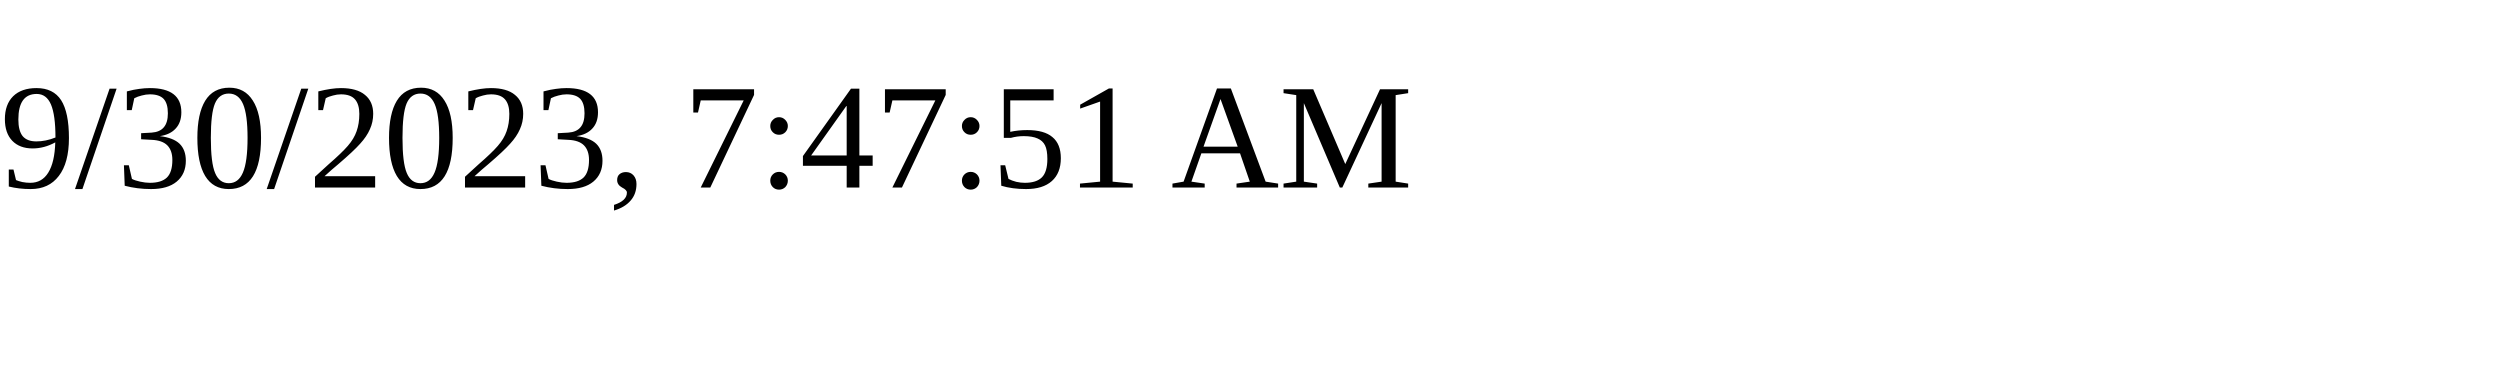
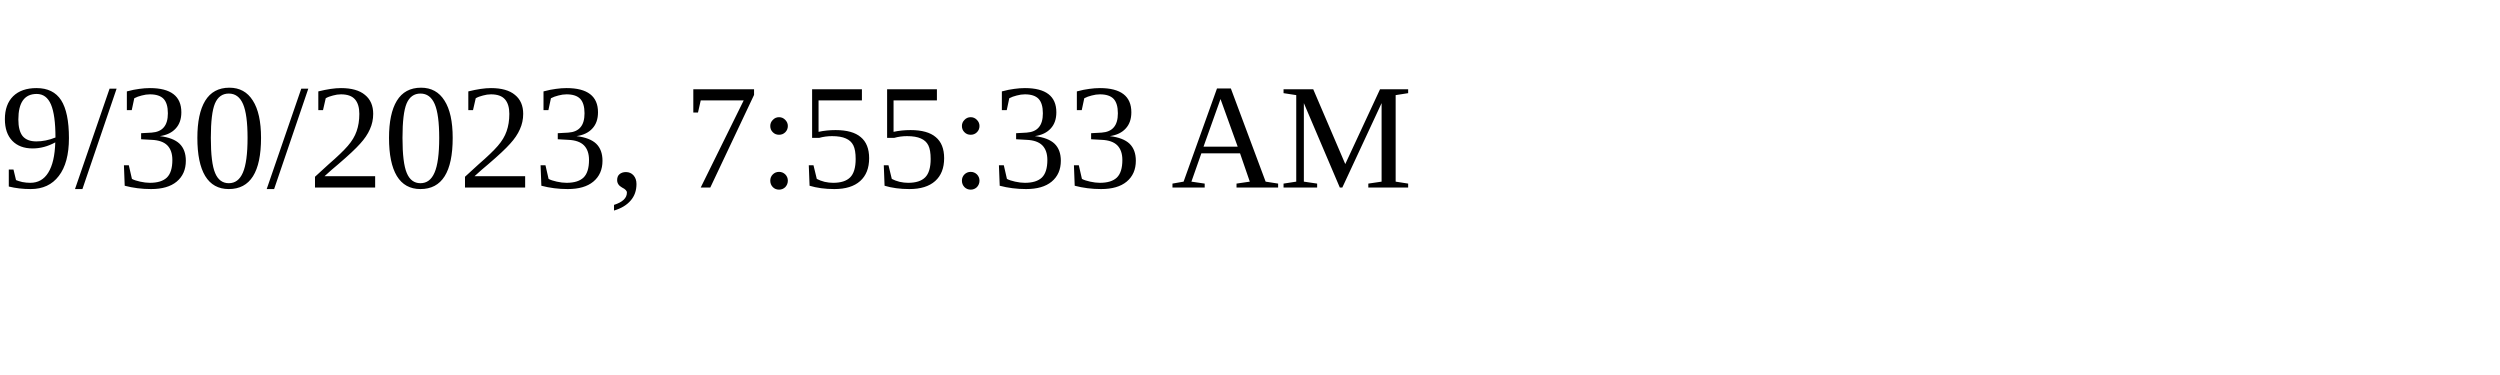
<svg xmlns="http://www.w3.org/2000/svg" height="30" width="200">
-   <text x="0" y="15">9/30/2023, 7:47:51 AM</text>
+   <text x="0" y="15">9/30/2023, 7:55:33 AM</text>
</svg>
